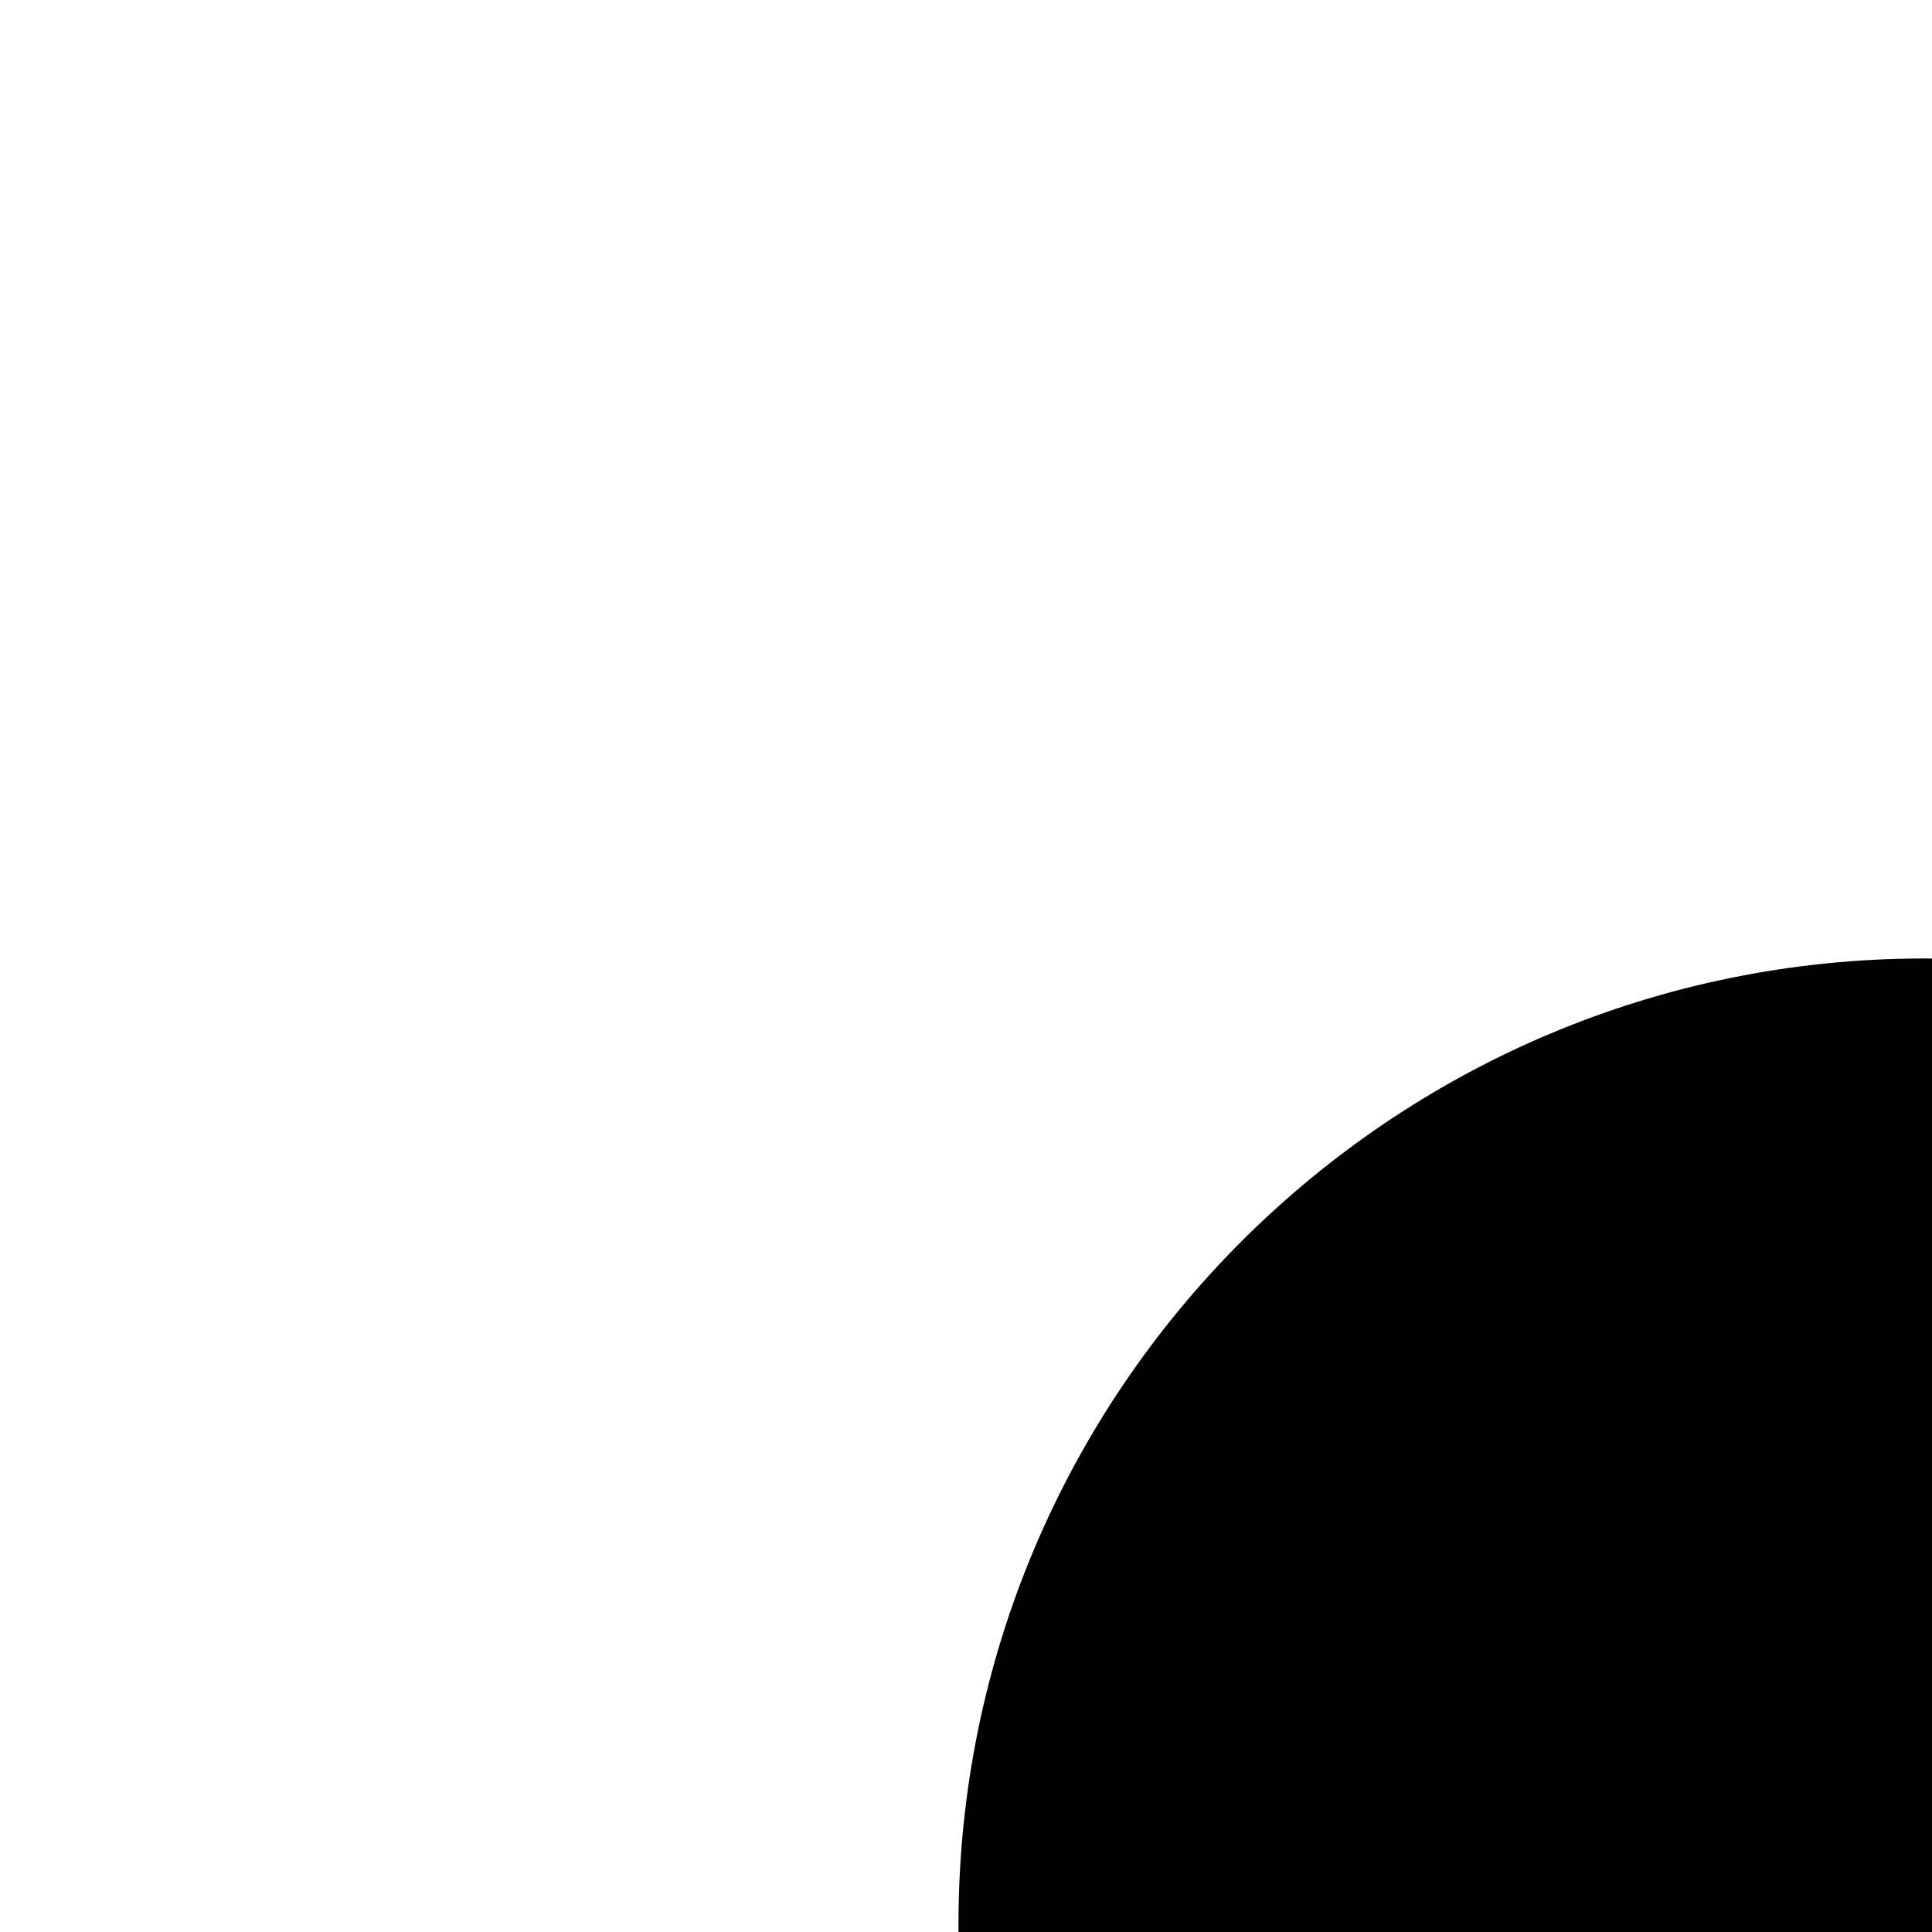
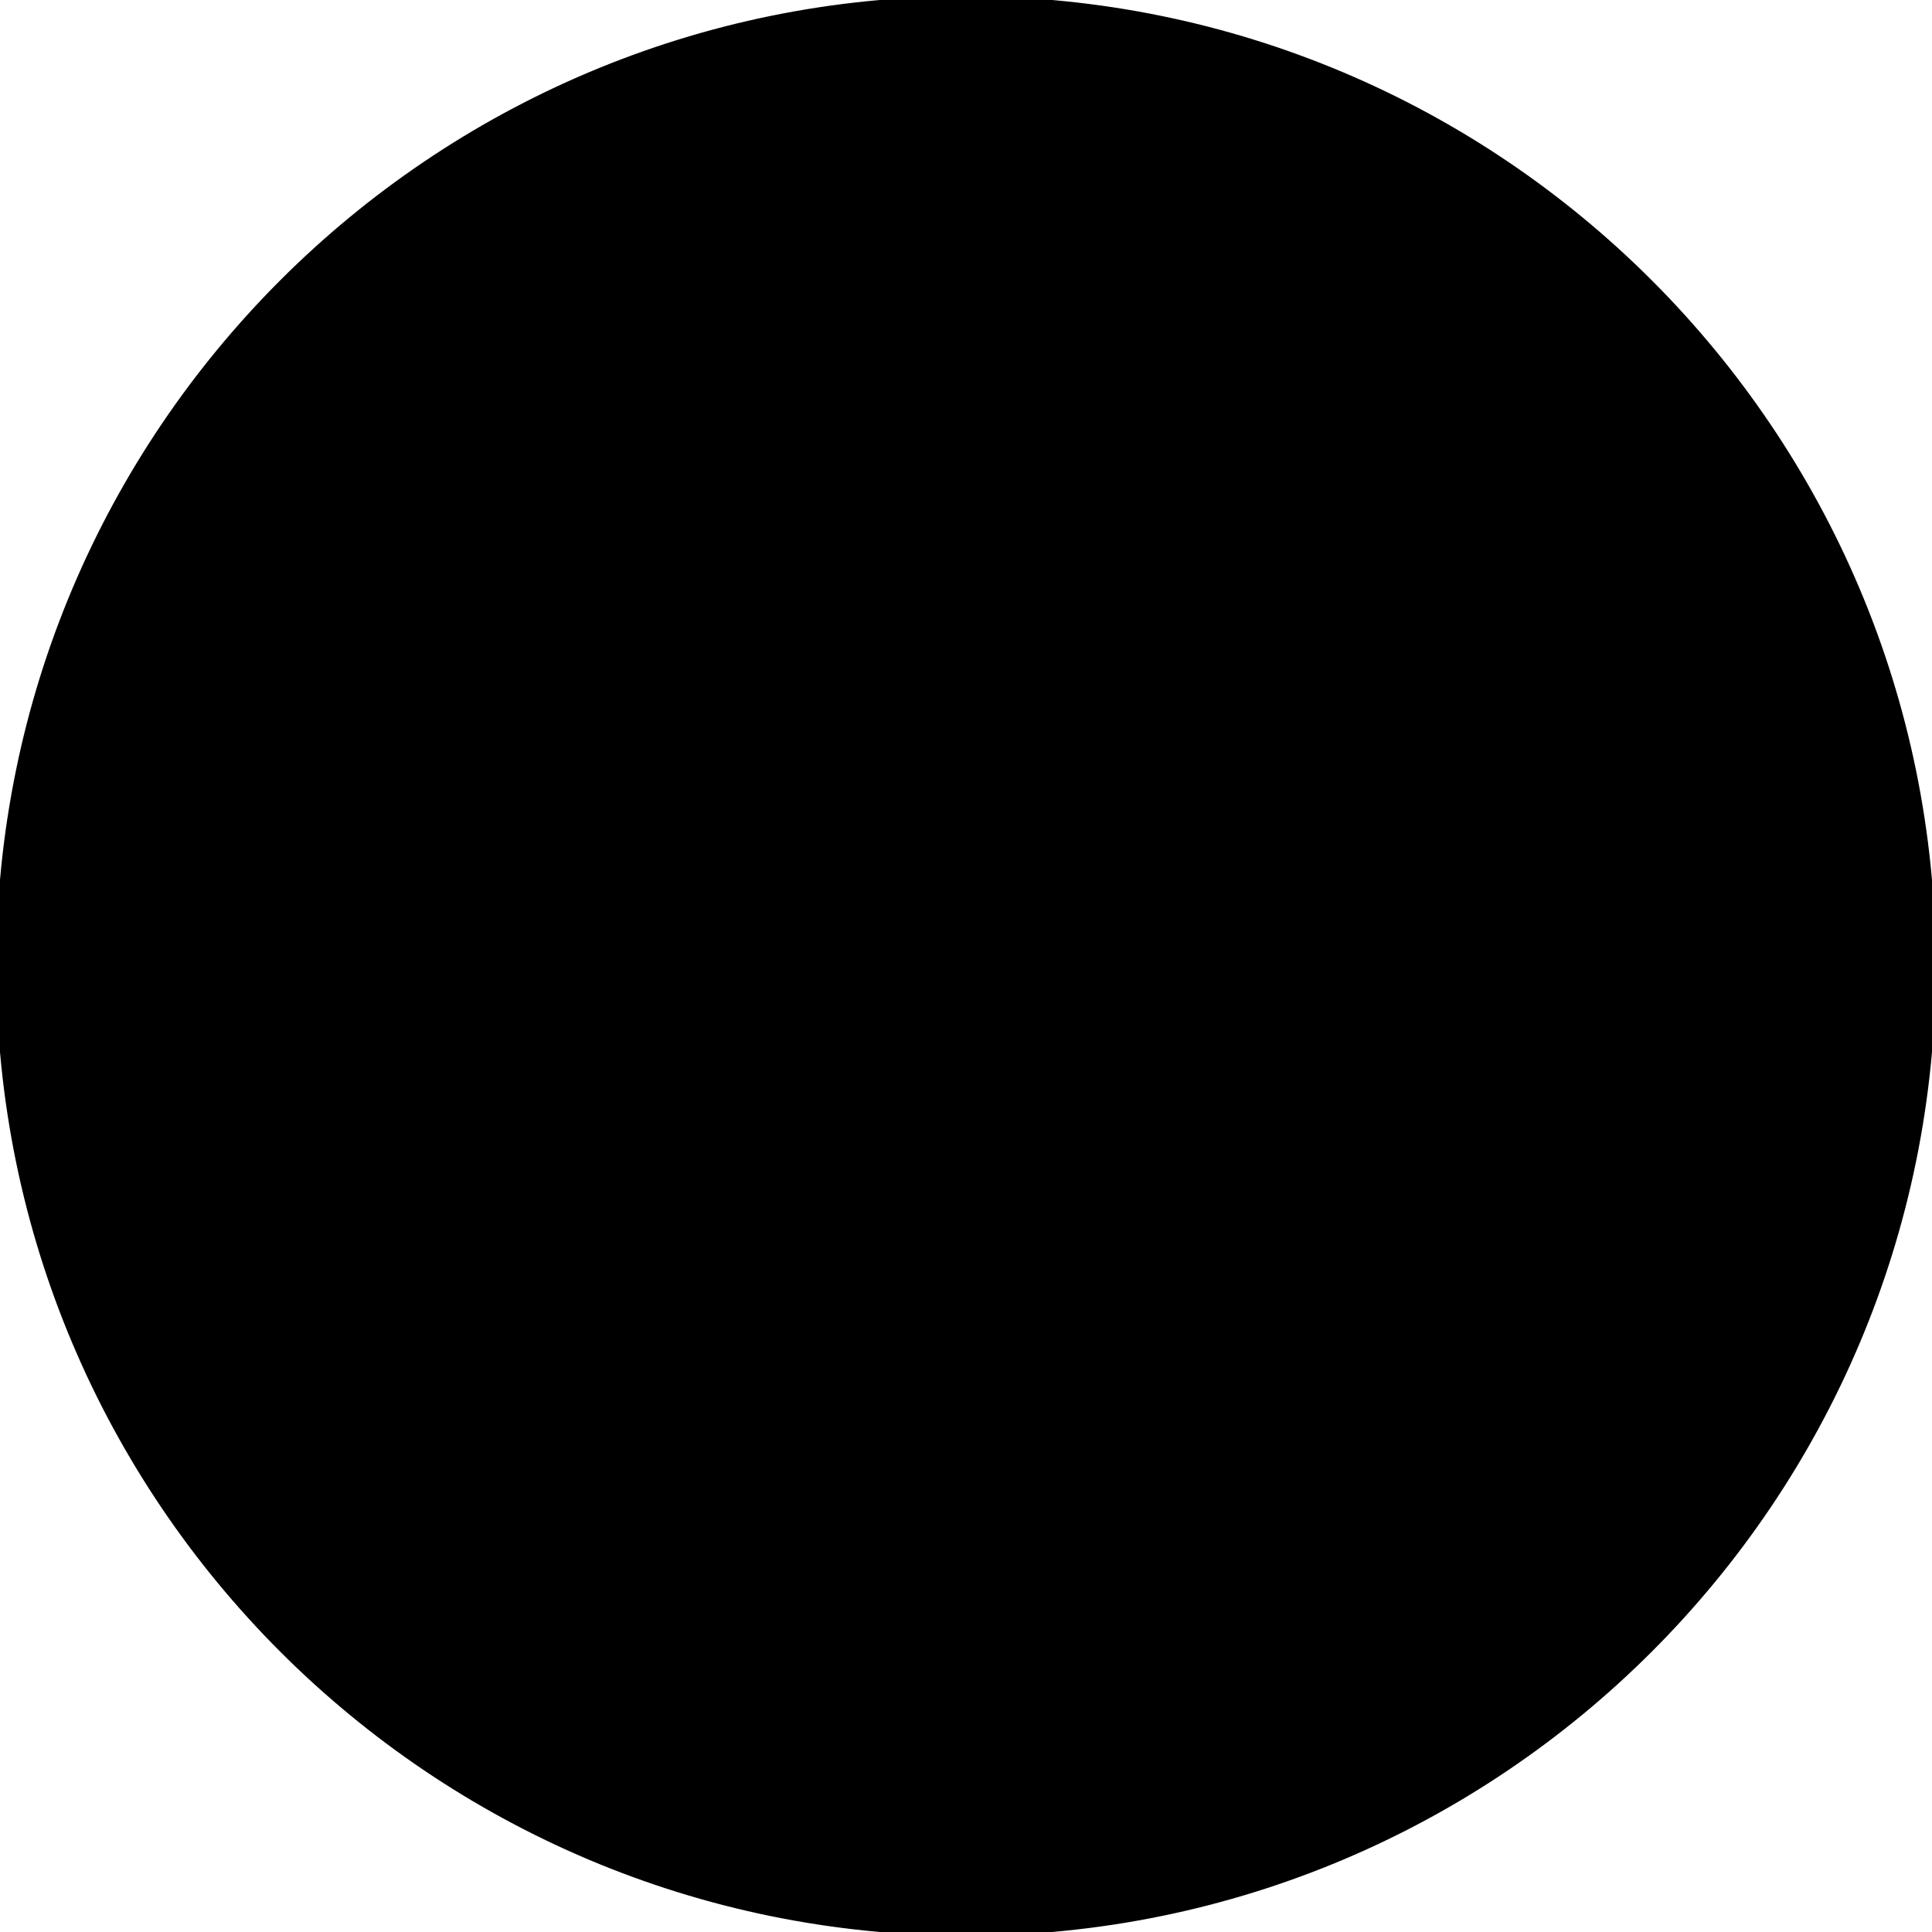
- <svg xmlns="http://www.w3.org/2000/svg" viewbox="128 128 256 256" version="1.1">
+ <svg xmlns="http://www.w3.org/2000/svg" viewBox="128 128 256 256" version="1.1">
  <circle cx="256" cy="256" r="128" stroke="black" />
</svg>
